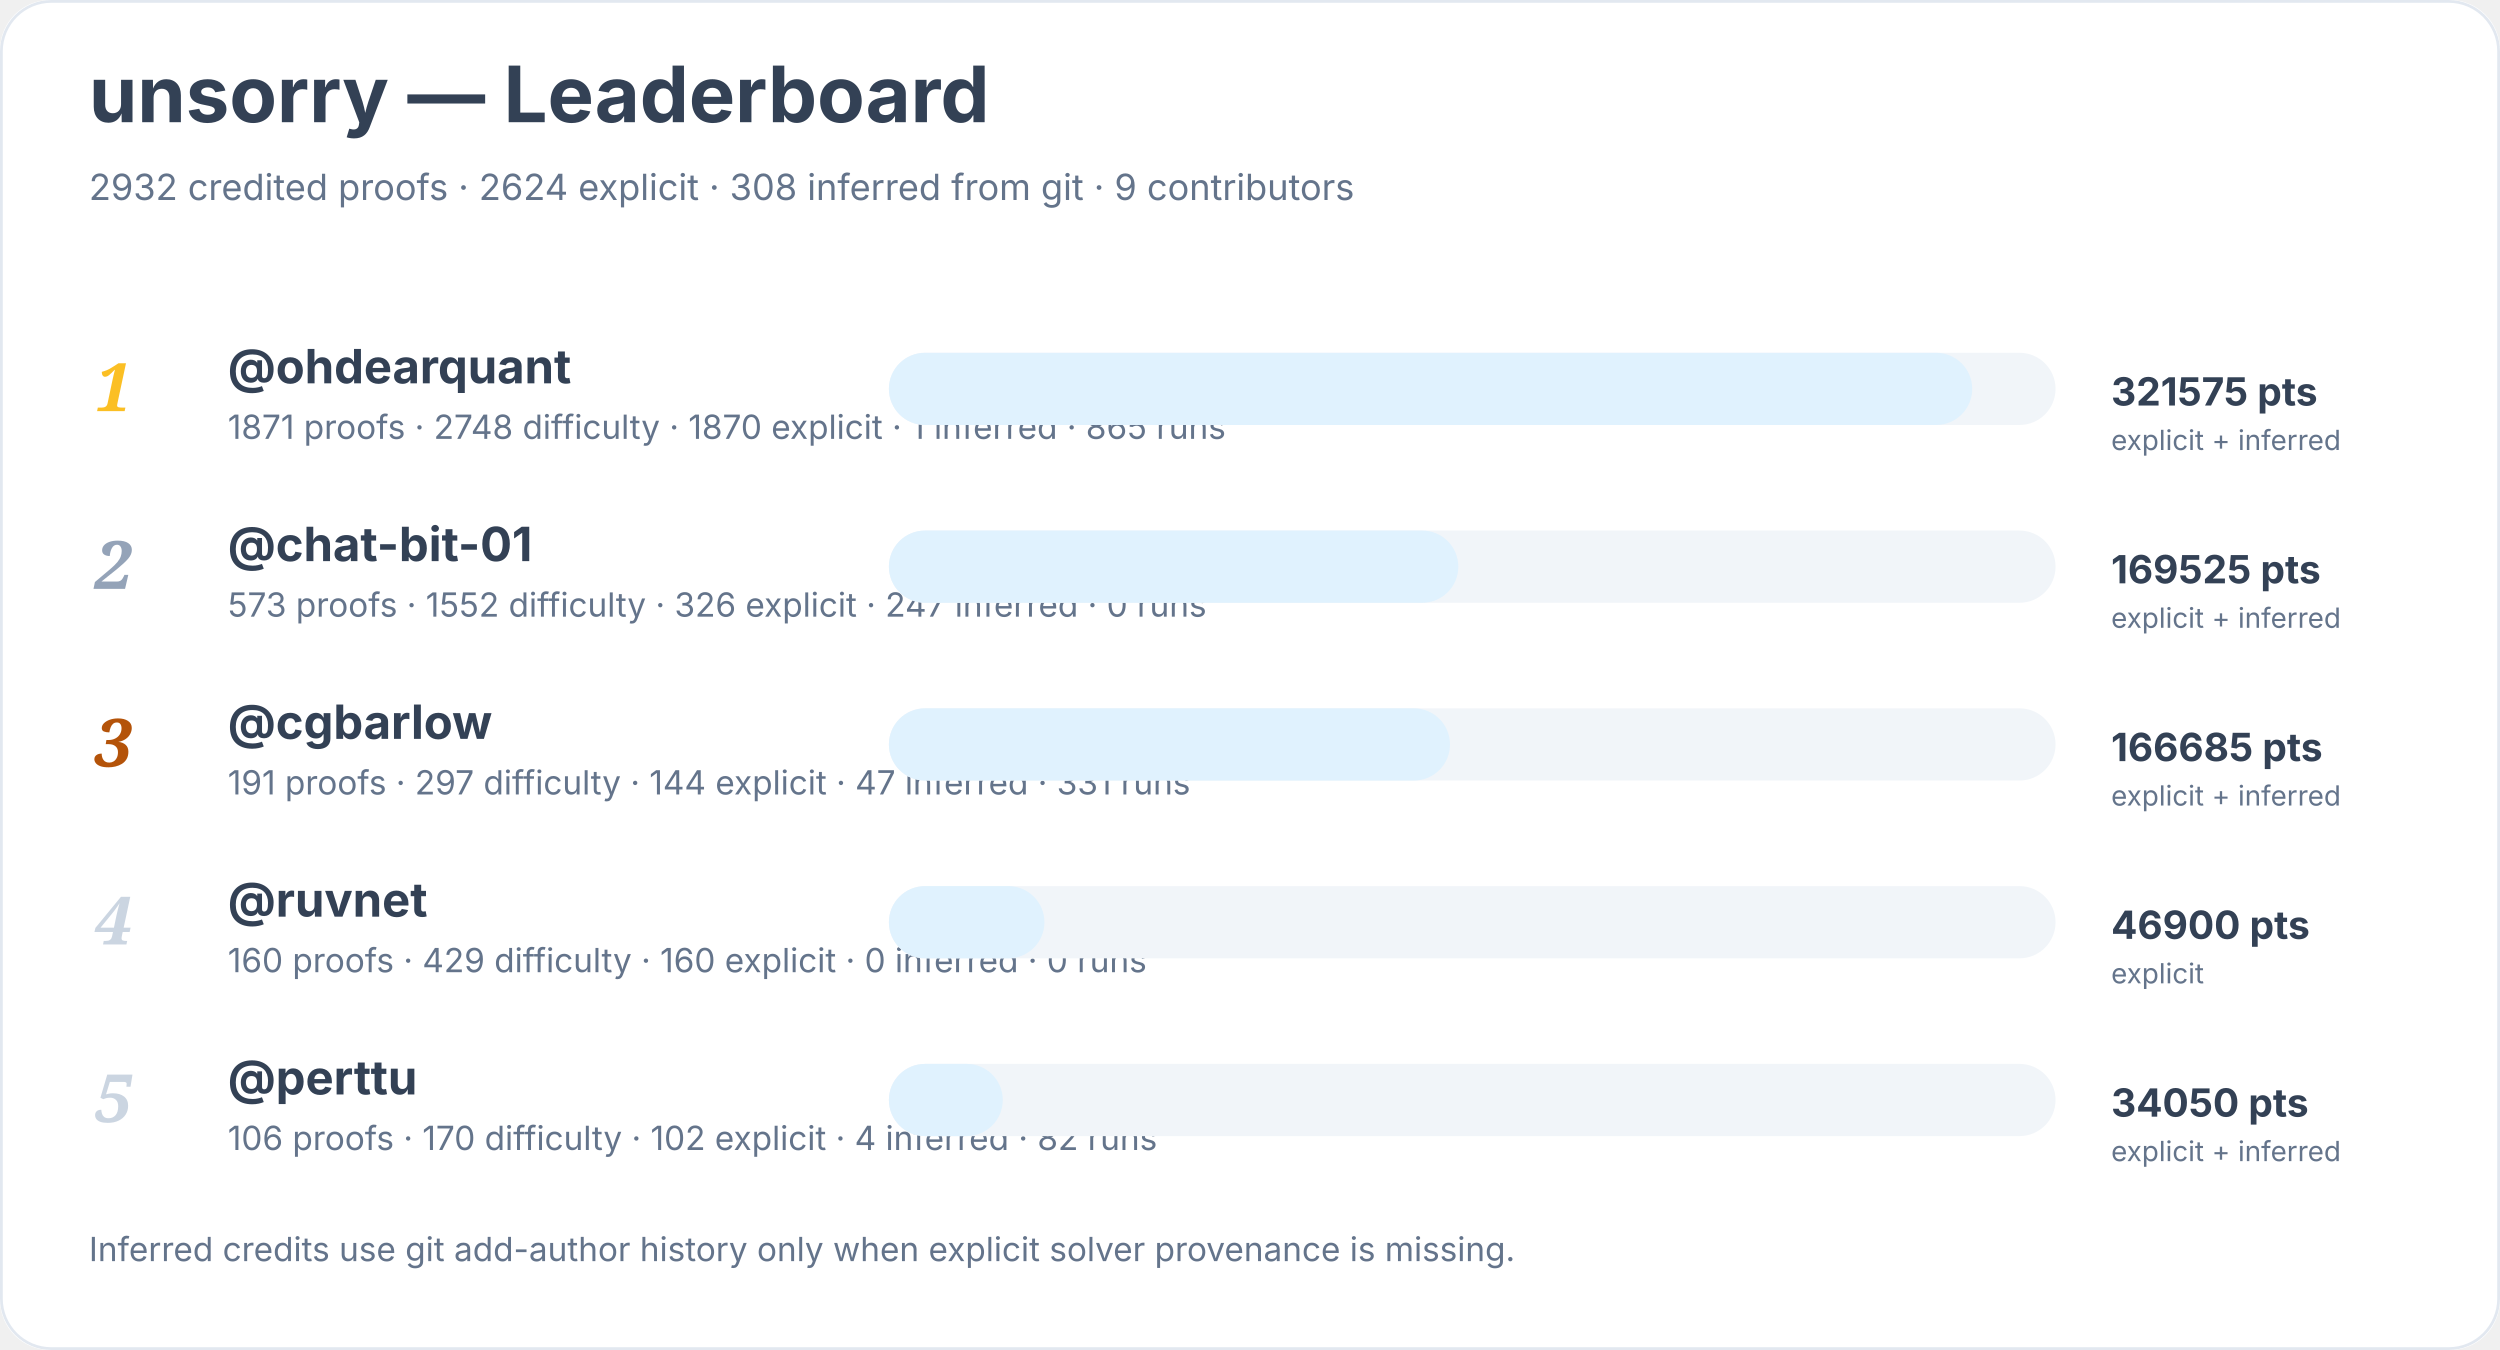
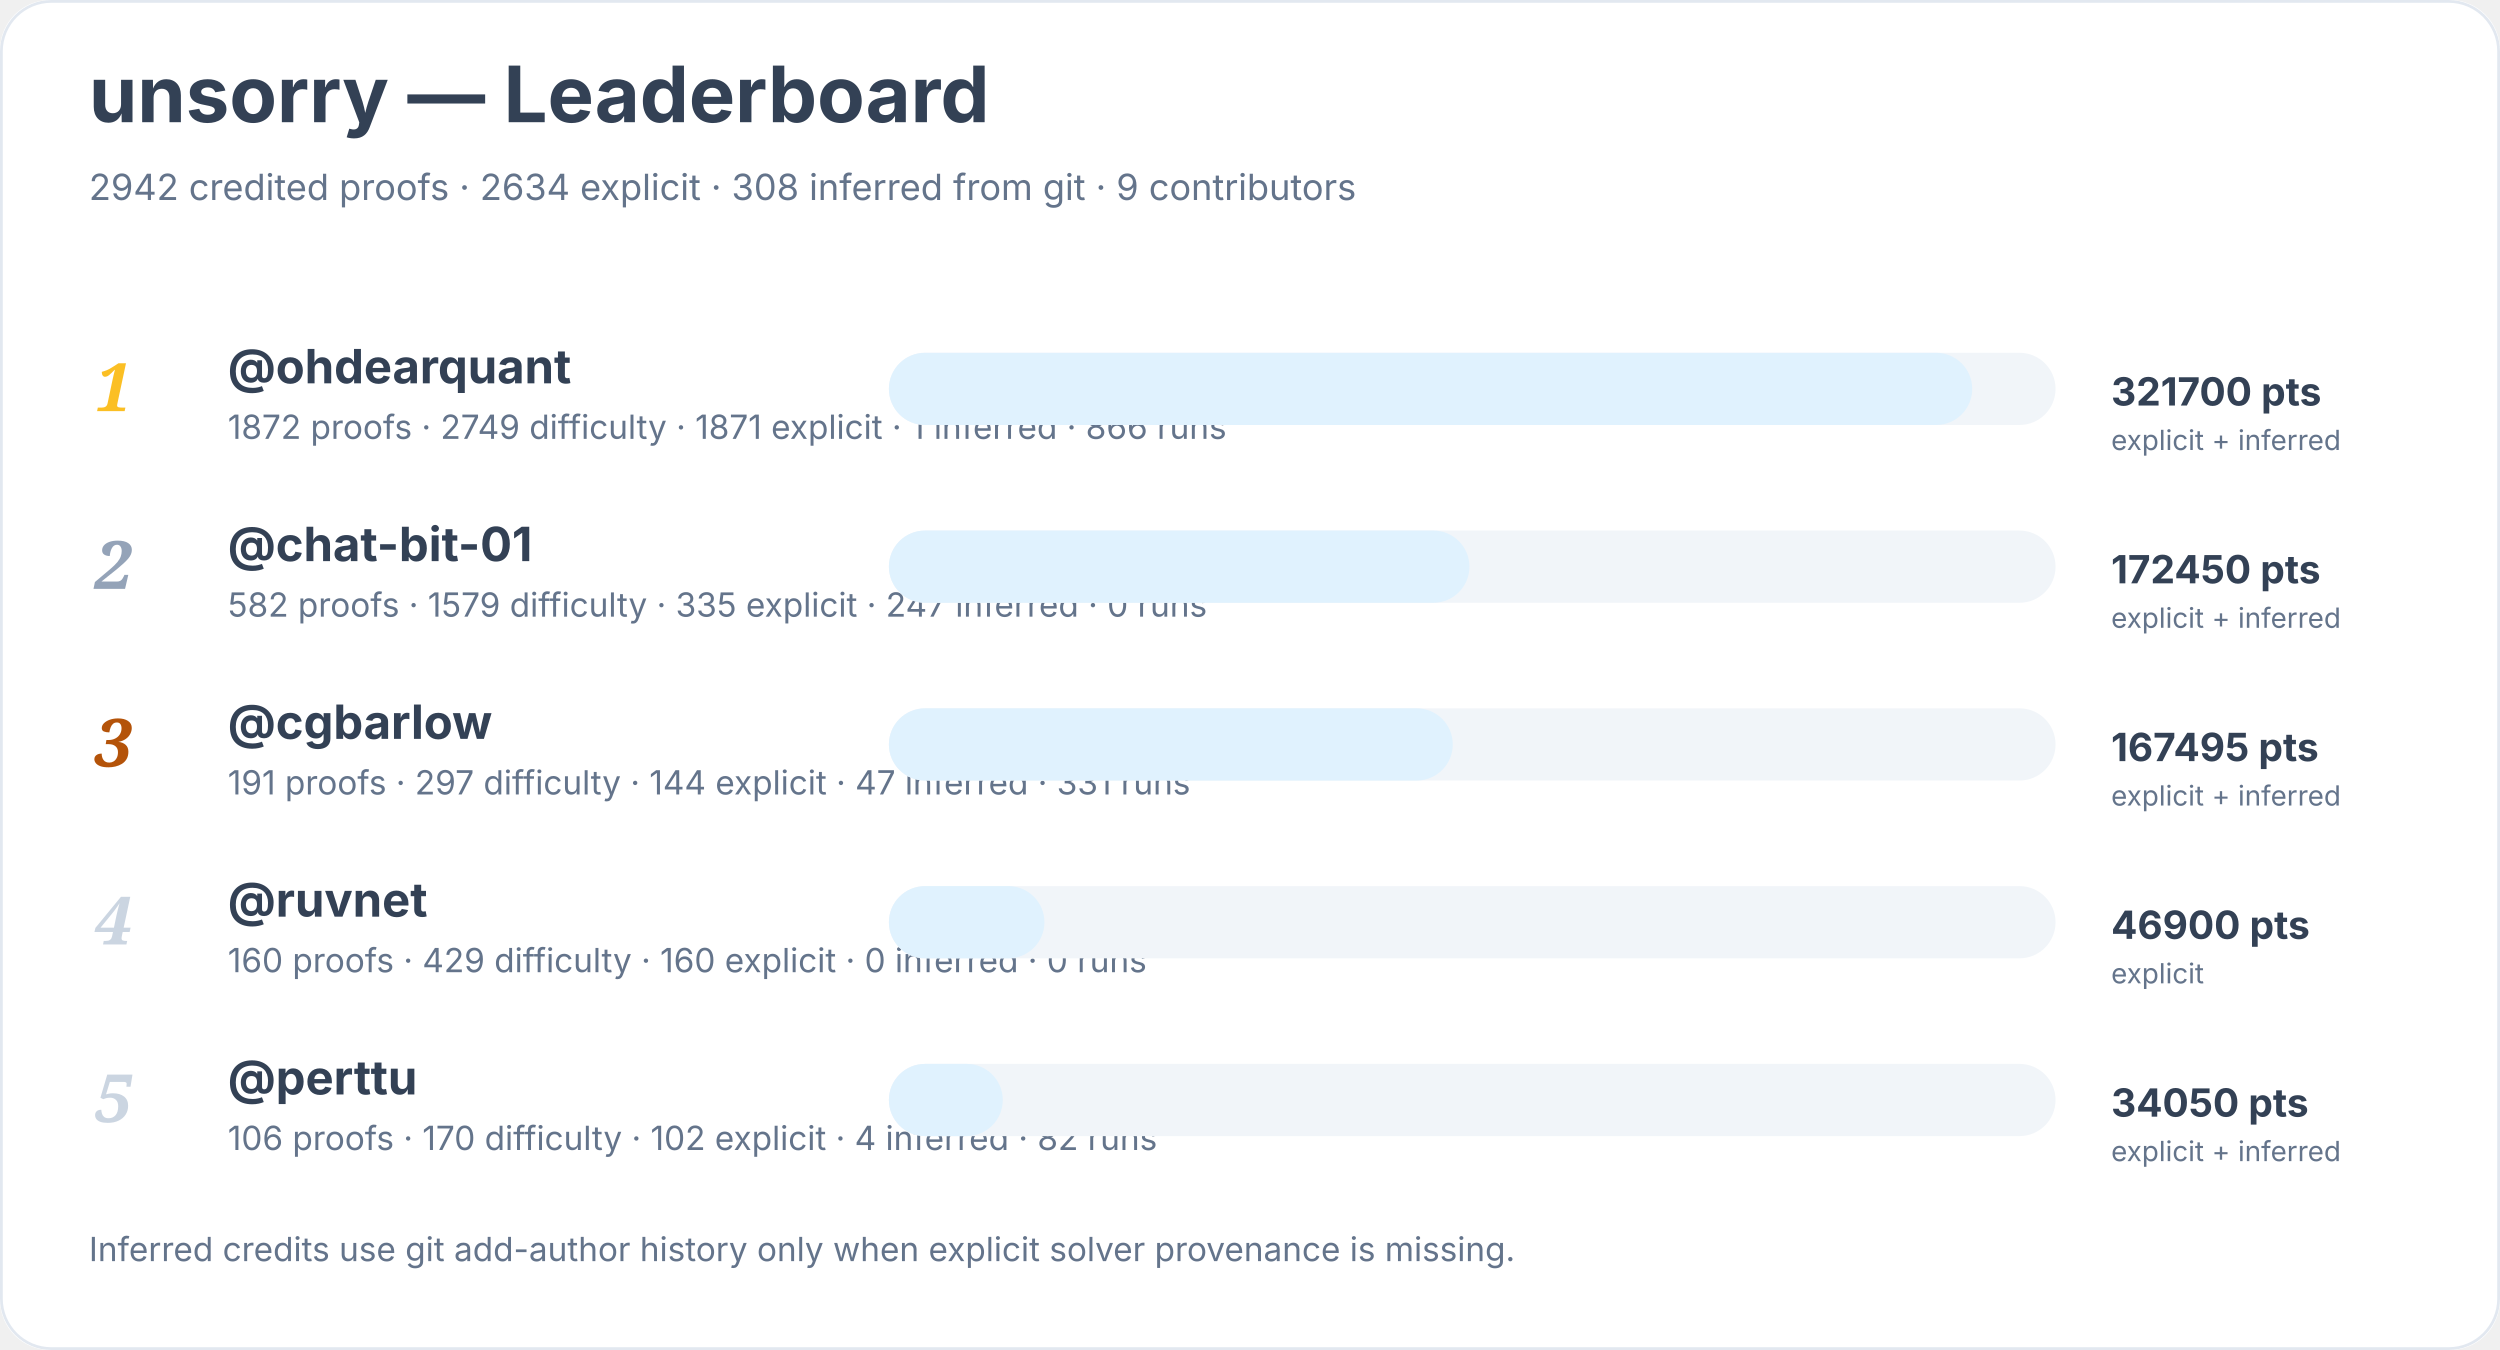
<svg xmlns="http://www.w3.org/2000/svg" width="900" height="486" viewBox="0 0 900 486" role="img" aria-labelledby="title desc">
  <rect width="900" height="100%" rx="18" fill="#ffffff" />
  <rect x="0.5" y="0.5" width="899" height="485" rx="18" fill="none" stroke="#e2e8f0" />
  <text x="32" y="44" font-family="Inter, system-ui, sans-serif" font-size="28" font-weight="700" fill="#334155">unsorry — Leaderboard</text>
-   <text x="32" y="72" font-family="Inter, system-ui, sans-serif" font-size="13" fill="#64748b">2932 credited proofs · 2624 explicit · 308 inferred from git · 9 contributors</text>
+   <text x="32" y="72" font-family="Inter, system-ui, sans-serif" font-size="13" fill="#64748b">2942 credited proofs · 2634 explicit · 308 inferred from git · 9 contributors</text>
  <text x="34" y="148" font-family="Georgia, serif" font-size="24" font-style="italic" font-weight="700" fill="#fbbf24">1</text>
  <a href="https://github.com/ohdearquant">
    <text x="82" y="138" font-family="Inter, system-ui, sans-serif" font-size="17" font-weight="650" fill="#334155">@ohdearquant</text>
  </a>
-   <text x="82" y="158" font-family="Inter, system-ui, sans-serif" font-size="12" fill="#64748b">1871 proofs · 2748 difficulty · 1870 explicit · 1 inferred · 865 runs</text>
+   <text x="82" y="158" font-family="Inter, system-ui, sans-serif" font-size="12" fill="#64748b">1872 proofs · 2749 difficulty · 1871 explicit · 1 inferred · 866 runs</text>
  <rect x="320" y="127" width="420" height="26" rx="13" fill="#f1f5f9" />
  <rect x="320" y="127" width="390" height="26" rx="13" fill="#e0f2fe" />
-   <text x="760" y="146" font-family="Inter, system-ui, sans-serif" font-size="14" font-weight="700" fill="#334155">321575 pts</text>
+   <text x="760" y="146" font-family="Inter, system-ui, sans-serif" font-size="14" font-weight="700" fill="#334155">321700 pts</text>
  <text x="760" y="162" font-family="Inter, system-ui, sans-serif" font-size="10" fill="#64748b">explicit + inferred</text>
  <text x="34" y="212" font-family="Georgia, serif" font-size="24" font-style="italic" font-weight="700" fill="#94a3b8">2</text>
  <a href="https://github.com/chat-bit-01">
    <text x="82" y="202" font-family="Inter, system-ui, sans-serif" font-size="17" font-weight="650" fill="#334155">@chat-bit-01</text>
  </a>
-   <text x="82" y="222" font-family="Inter, system-ui, sans-serif" font-size="12" fill="#64748b">573 proofs · 1552 difficulty · 326 explicit · 247 inferred · 0 runs</text>
+   <text x="82" y="222" font-family="Inter, system-ui, sans-serif" font-size="12" fill="#64748b">582 proofs · 1579 difficulty · 335 explicit · 247 inferred · 0 runs</text>
  <rect x="320" y="191" width="420" height="26" rx="13" fill="#f1f5f9" />
-   <rect x="320" y="191" width="205" height="26" rx="13" fill="#e0f2fe" />
-   <text x="760" y="210" font-family="Inter, system-ui, sans-serif" font-size="14" font-weight="700" fill="#334155">169525 pts</text>
+   <rect x="320" y="191" width="209" height="26" rx="13" fill="#e0f2fe" />
+   <text x="760" y="210" font-family="Inter, system-ui, sans-serif" font-size="14" font-weight="700" fill="#334155">172450 pts</text>
  <text x="760" y="226" font-family="Inter, system-ui, sans-serif" font-size="10" fill="#64748b">explicit + inferred</text>
  <text x="34" y="276" font-family="Georgia, serif" font-size="24" font-style="italic" font-weight="700" fill="#b45309">3</text>
  <a href="https://github.com/cgbarlow">
    <text x="82" y="266" font-family="Inter, system-ui, sans-serif" font-size="17" font-weight="650" fill="#334155">@cgbarlow</text>
  </a>
  <text x="82" y="286" font-family="Inter, system-ui, sans-serif" font-size="12" fill="#64748b">191 proofs · 297 difficulty · 144 explicit · 47 inferred · 331 runs</text>
  <rect x="320" y="255" width="420" height="26" rx="13" fill="#f1f5f9" />
-   <rect x="320" y="255" width="202" height="26" rx="13" fill="#e0f2fe" />
-   <text x="760" y="274" font-family="Inter, system-ui, sans-serif" font-size="14" font-weight="700" fill="#334155">166685 pts</text>
+   <rect x="320" y="255" width="203" height="26" rx="13" fill="#e0f2fe" />
+   <text x="760" y="274" font-family="Inter, system-ui, sans-serif" font-size="14" font-weight="700" fill="#334155">167495 pts</text>
  <text x="760" y="290" font-family="Inter, system-ui, sans-serif" font-size="10" fill="#64748b">explicit + inferred</text>
  <text x="34" y="340" font-family="Georgia, serif" font-size="24" font-style="italic" font-weight="700" fill="#cbd5e1">4</text>
  <a href="https://github.com/ruvnet">
    <text x="82" y="330" font-family="Inter, system-ui, sans-serif" font-size="17" font-weight="650" fill="#334155">@ruvnet</text>
  </a>
  <text x="82" y="350" font-family="Inter, system-ui, sans-serif" font-size="12" fill="#64748b">160 proofs · 429 difficulty · 160 explicit · 0 inferred · 0 runs</text>
  <rect x="320" y="319" width="420" height="26" rx="13" fill="#f1f5f9" />
  <rect x="320" y="319" width="56" height="26" rx="13" fill="#e0f2fe" />
  <text x="760" y="338" font-family="Inter, system-ui, sans-serif" font-size="14" font-weight="700" fill="#334155">46900 pts</text>
  <text x="760" y="354" font-family="Inter, system-ui, sans-serif" font-size="10" fill="#64748b">explicit</text>
  <text x="34" y="404" font-family="Georgia, serif" font-size="24" font-style="italic" font-weight="700" fill="#cbd5e1">5</text>
  <a href="https://github.com/perttu">
    <text x="82" y="394" font-family="Inter, system-ui, sans-serif" font-size="17" font-weight="650" fill="#334155">@perttu</text>
  </a>
  <text x="82" y="414" font-family="Inter, system-ui, sans-serif" font-size="12" fill="#64748b">106 proofs · 170 difficulty · 102 explicit · 4 inferred · 82 runs</text>
  <rect x="320" y="383" width="420" height="26" rx="13" fill="#f1f5f9" />
  <rect x="320" y="383" width="41" height="26" rx="13" fill="#e0f2fe" />
  <text x="760" y="402" font-family="Inter, system-ui, sans-serif" font-size="14" font-weight="700" fill="#334155">34050 pts</text>
  <text x="760" y="418" font-family="Inter, system-ui, sans-serif" font-size="10" fill="#64748b">explicit + inferred</text>
  <text x="32" y="454" font-family="Inter, system-ui, sans-serif" font-size="12" fill="#64748b">Inferred credits use git add-author history only when explicit solver provenance is missing.</text>
</svg>
